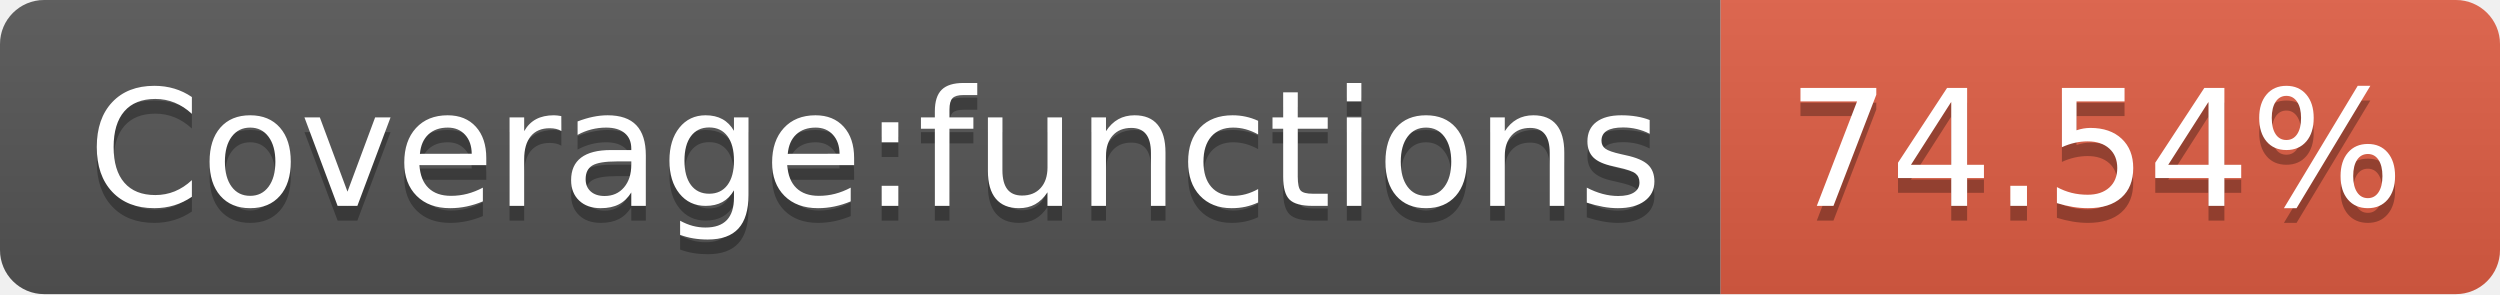
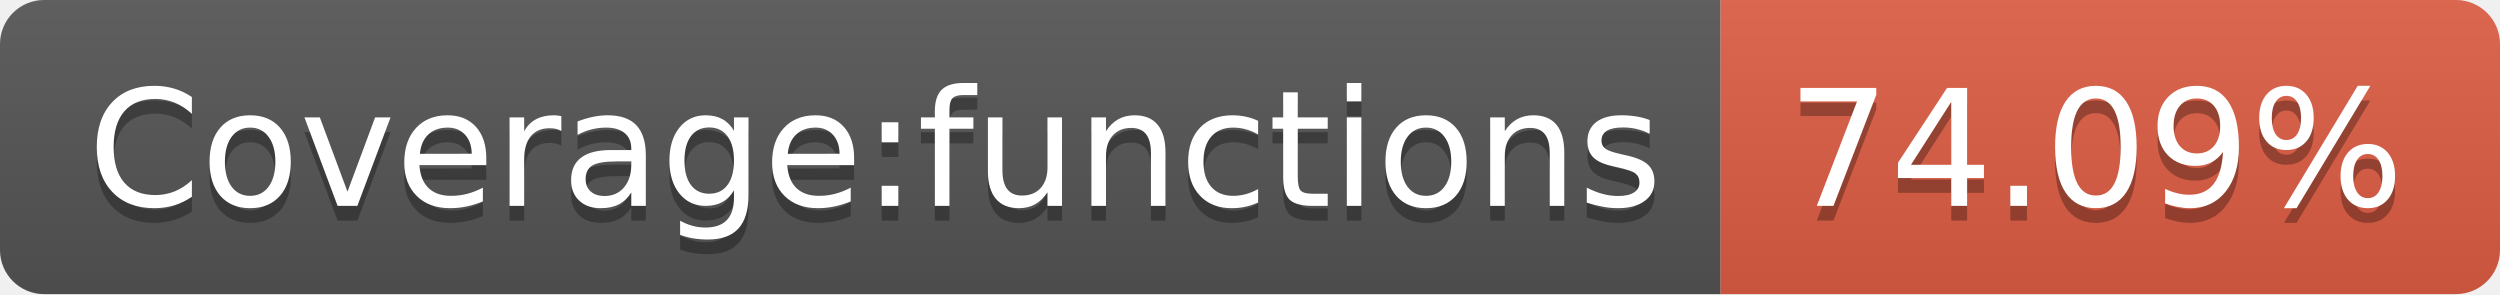
- <svg xmlns="http://www.w3.org/2000/svg" width="170" height="20" role="img" aria-label="Coverage:functions: 74.54%">
+ <svg xmlns="http://www.w3.org/2000/svg" width="170" height="20" role="img" aria-label="Coverage:functions: 74.09%">
  <linearGradient id="s" x2="0" y2="100%">
    <stop offset="0" stop-color="#bbb" stop-opacity=".1" />
    <stop offset="1" stop-opacity=".1" />
  </linearGradient>
  <clipPath id="r">
    <rect width="170" height="20" rx="3" fill="#fff" />
  </clipPath>
  <g clip-path="url(#r)">
    <rect width="117" height="20" fill="#555" />
    <rect x="117" width="53" height="20" fill="#e05d44" />
    <rect width="170" height="20" fill="url(#s)" />
  </g>
  <g fill="#fff" text-anchor="middle" font-family="Verdana,Geneva,DejaVu Sans,sans-serif" text-rendering="geometricPrecision" font-size="110">
    <text aria-hidden="true" x="595" y="150" fill="#010101" fill-opacity=".3" transform="scale(.1)" textLength="1070">Coverage:functions</text>
    <text x="595" y="140" transform="scale(.1)" fill="#fff" textLength="1070">Coverage:functions</text>
-     <text aria-hidden="true" x="1425" y="150" fill="#010101" fill-opacity=".3" transform="scale(.1)" textLength="430">74.54%</text>
-     <text x="1425" y="140" transform="scale(.1)" fill="#fff" textLength="430">74.54%</text>
+     <text aria-hidden="true" x="1425" y="150" fill="#010101" fill-opacity=".3" transform="scale(.1)" textLength="430">74.09%</text>
+     <text x="1425" y="140" transform="scale(.1)" fill="#fff" textLength="430">74.09%</text>
  </g>
</svg>
